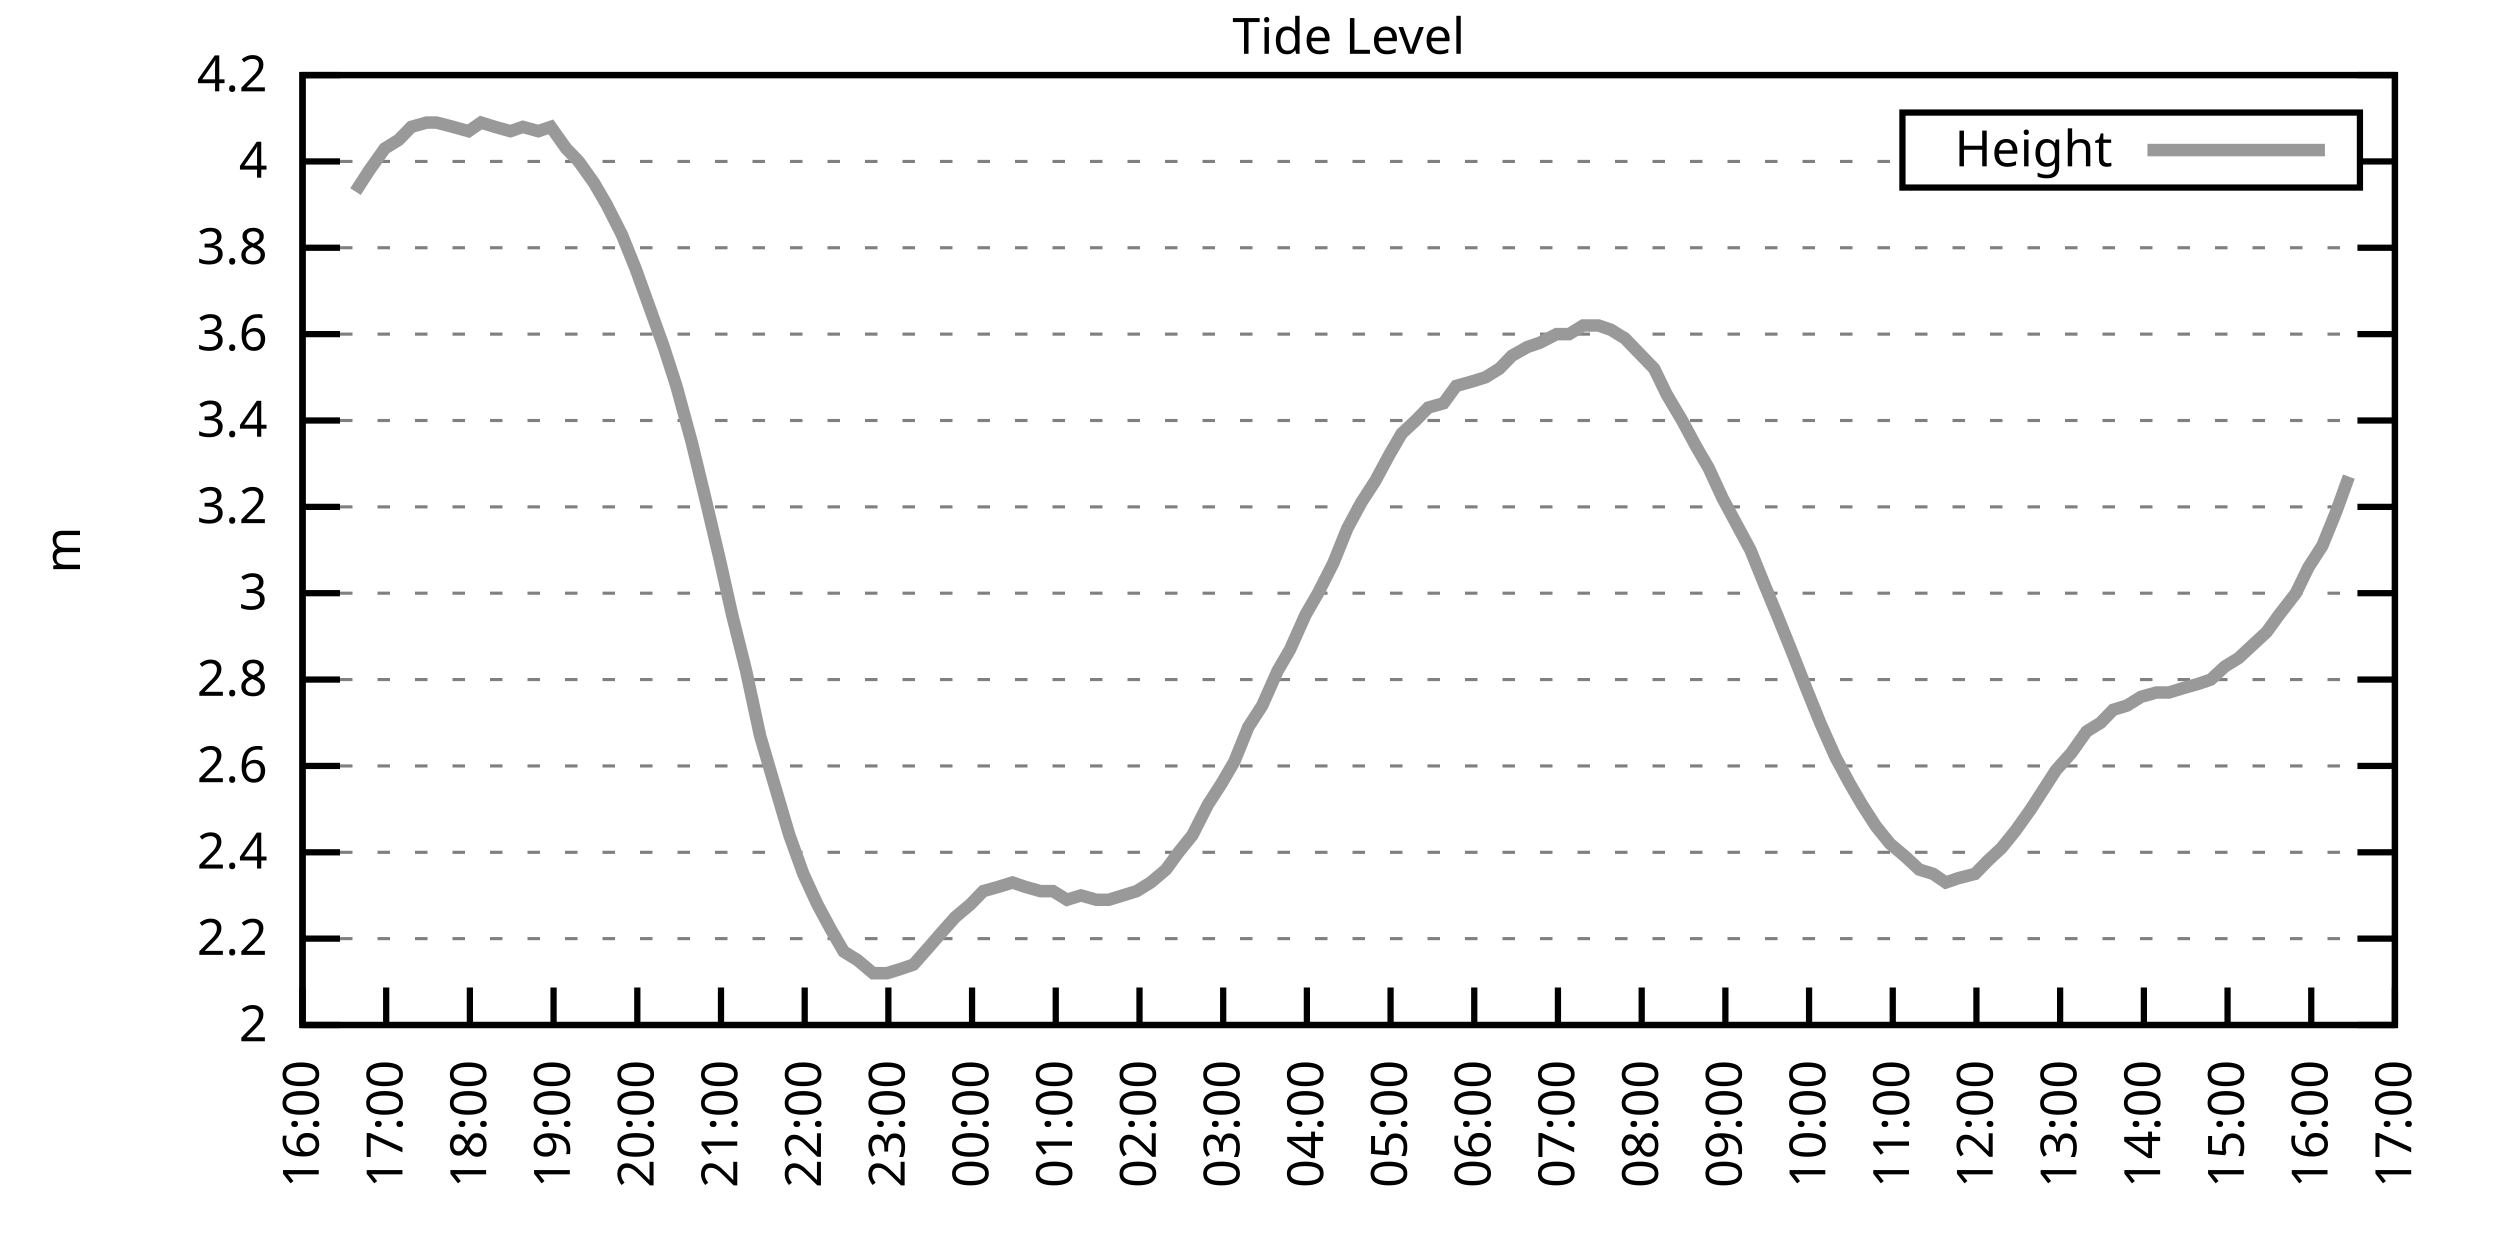
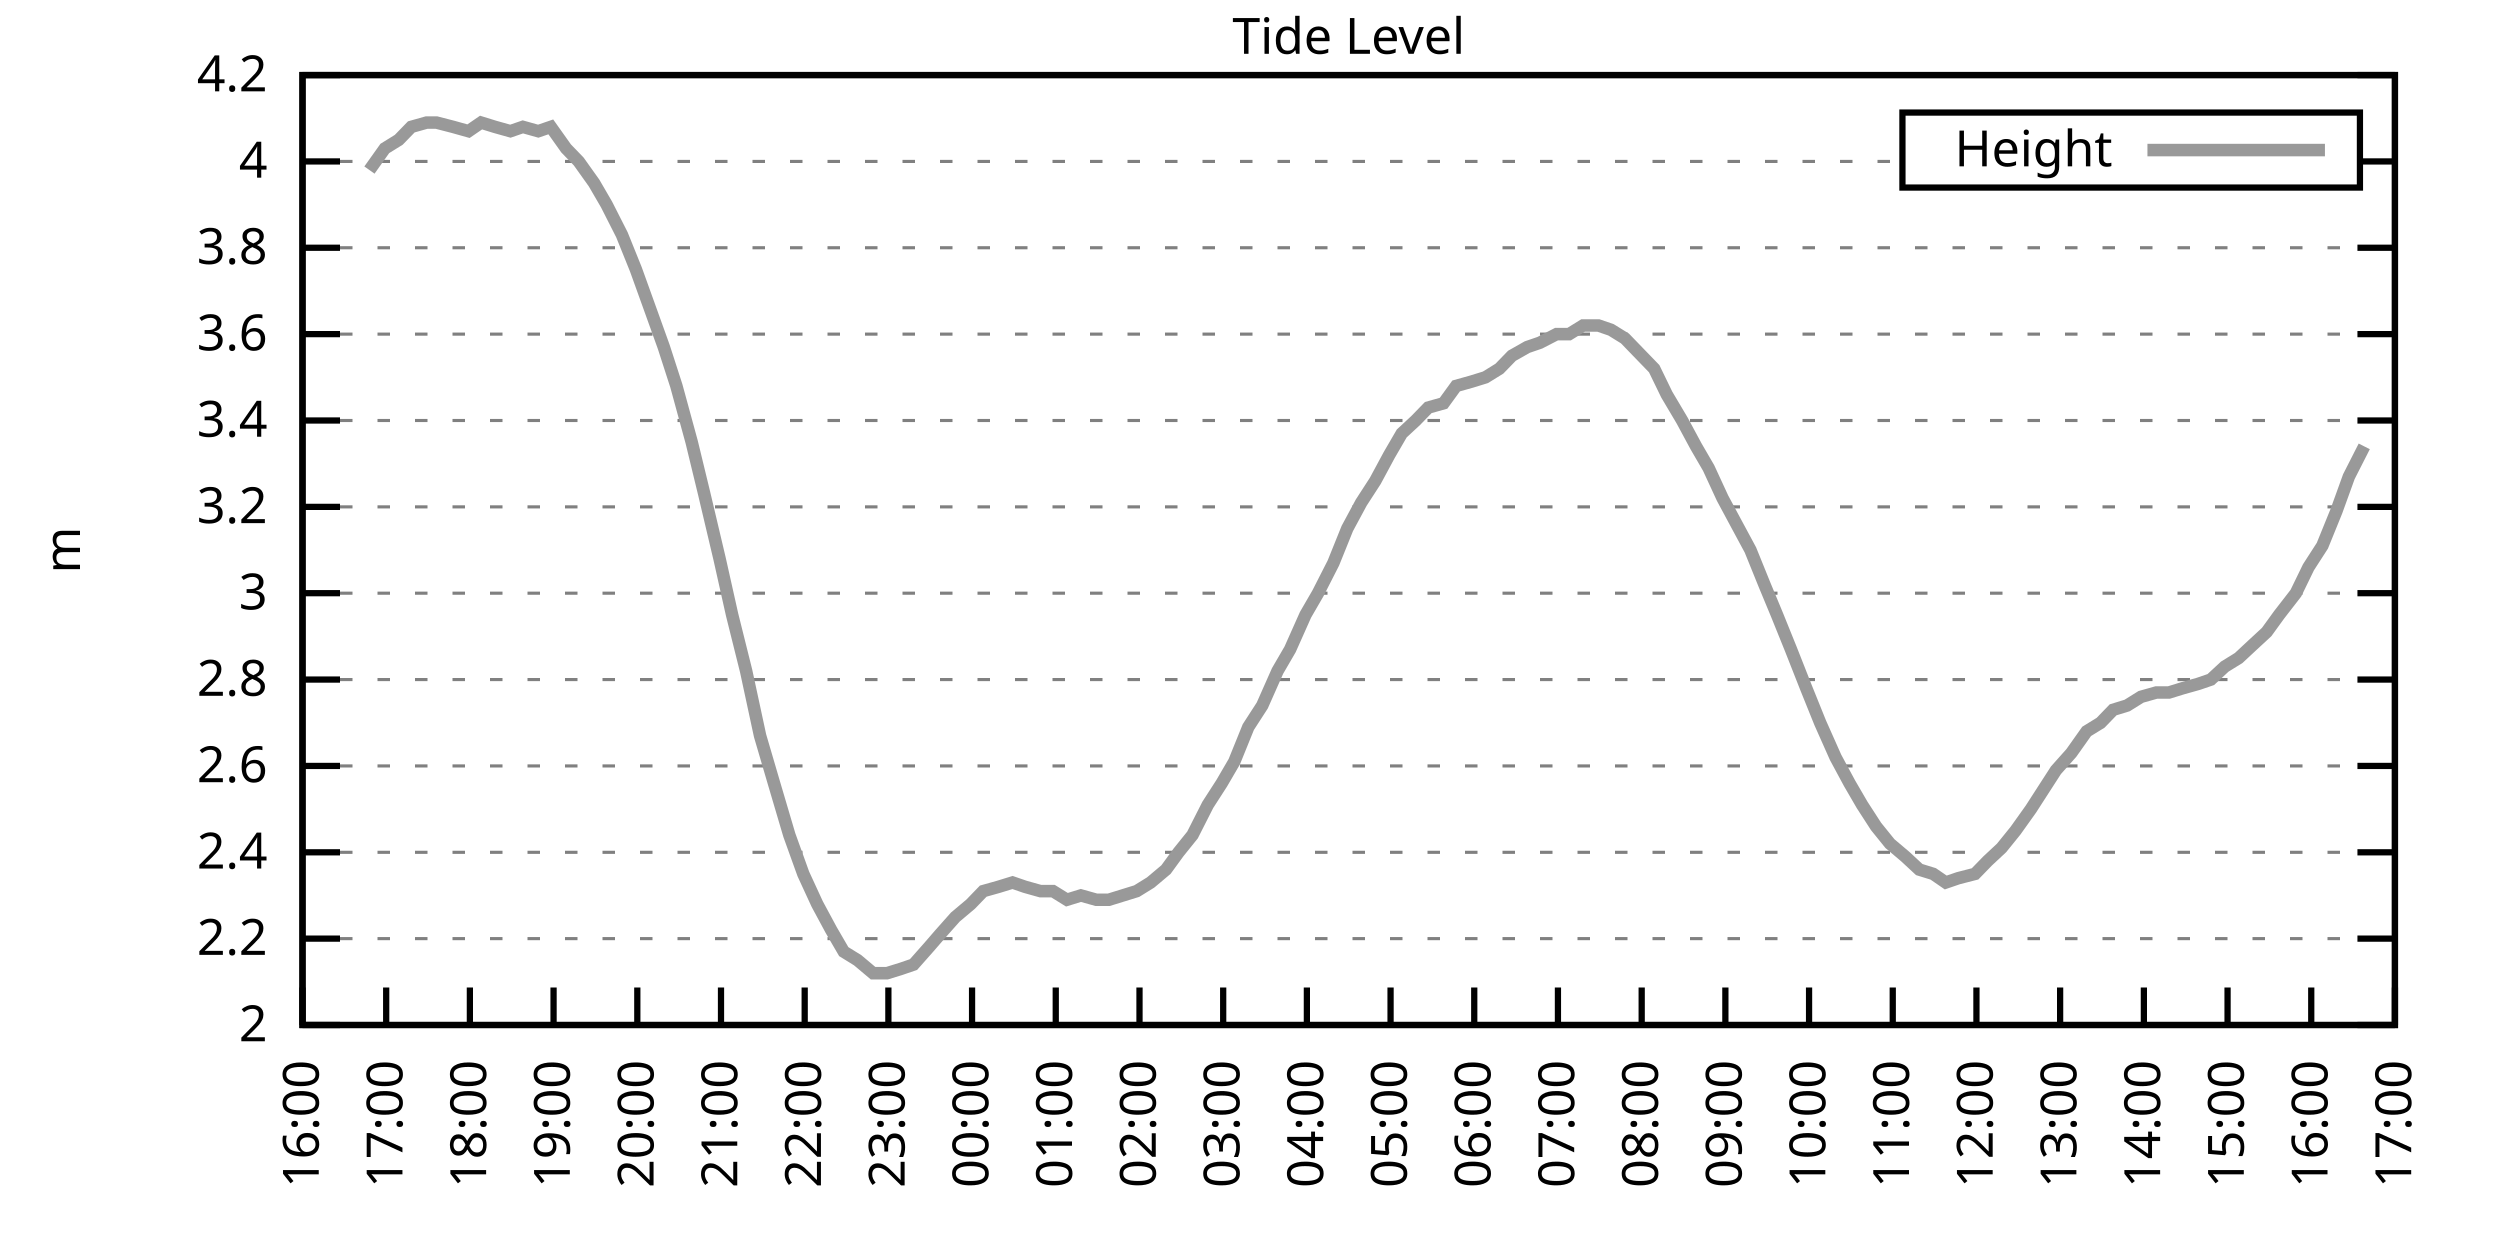
<svg xmlns="http://www.w3.org/2000/svg" xmlns:xlink="http://www.w3.org/1999/xlink" width="400" height="200" viewBox="0 0 400 200">
  <g id="gnuplot_canvas">
    <rect x="0" y="0" width="400" height="200" fill="none" />
    <defs>
      <circle id="gpDot" r="0.5" stroke-width="0.5" stroke="currentColor" />
      <path id="gpPt0" stroke-width="0.333" stroke="currentColor" d="M-1,0 h2 M0,-1 v2" />
      <path id="gpPt1" stroke-width="0.333" stroke="currentColor" d="M-1,-1 L1,1 M1,-1 L-1,1" />
      <path id="gpPt2" stroke-width="0.333" stroke="currentColor" d="M-1,0 L1,0 M0,-1 L0,1 M-1,-1 L1,1 M-1,1 L1,-1" />
      <rect id="gpPt3" stroke-width="0.333" stroke="currentColor" x="-1" y="-1" width="2" height="2" />
      <rect id="gpPt4" stroke-width="0.333" stroke="currentColor" fill="currentColor" x="-1" y="-1" width="2" height="2" />
      <circle id="gpPt5" stroke-width="0.333" stroke="currentColor" cx="0" cy="0" r="1" />
      <use xlink:href="#gpPt5" id="gpPt6" fill="currentColor" stroke="none" />
      <path id="gpPt7" stroke-width="0.333" stroke="currentColor" d="M0,-1.33 L-1.33,0.67 L1.33,0.67 z" />
      <use xlink:href="#gpPt7" id="gpPt8" fill="currentColor" stroke="none" />
      <use xlink:href="#gpPt7" id="gpPt9" stroke="currentColor" transform="rotate(180)" />
      <use xlink:href="#gpPt9" id="gpPt10" fill="currentColor" stroke="none" />
      <use xlink:href="#gpPt3" id="gpPt11" stroke="currentColor" transform="rotate(45)" />
      <use xlink:href="#gpPt11" id="gpPt12" fill="currentColor" stroke="none" />
      <path id="gpPt13" stroke-width="0.333" stroke="currentColor" d="M0,1.330 L1.265,0.411 L0.782,-1.067 L-0.782,-1.076 L-1.265,0.411 z" />
      <use xlink:href="#gpPt13" id="gpPt14" fill="currentColor" stroke="none" />
      <filter id="textbox" filterUnits="objectBoundingBox" x="0" y="0" height="1" width="1">
        <feFlood flood-color="white" flood-opacity="1" result="bgnd" />
        <feComposite in="SourceGraphic" in2="bgnd" operator="atop" />
      </filter>
      <filter id="greybox" filterUnits="objectBoundingBox" x="0" y="0" height="1" width="1">
        <feFlood flood-color="lightgrey" flood-opacity="1" result="grey" />
        <feComposite in="SourceGraphic" in2="grey" operator="atop" />
      </filter>
    </defs>
    <g fill="none" color="white" stroke="currentColor" stroke-width="1.00" stroke-linecap="butt" stroke-linejoin="miter">
</g>
    <g fill="none" color="black" stroke="currentColor" stroke-width="1.00" stroke-linecap="butt" stroke-linejoin="miter">
      <g stroke="none" shape-rendering="crispEdges">
        <polygon fill="rgb(255, 255, 255)" points="48.40,164.00 383.18,164.00 383.18,12.02 48.40,12.02 " />
      </g>
    </g>
    <g fill="none" color="black" stroke="currentColor" stroke-width="1.00" stroke-linecap="butt" stroke-linejoin="miter">
</g>
    <g fill="none" color="black" stroke="black" stroke-width="0.50" stroke-linecap="butt" stroke-linejoin="miter">
</g>
    <g fill="none" color="gray" stroke="currentColor" stroke-width="0.50" stroke-linecap="butt" stroke-linejoin="miter">
      <path stroke="gray" stroke-dasharray="2,4" class="gridline" d="M48.40,164.00 L383.19,164.00  " />
    </g>
    <g fill="none" color="gray" stroke="gray" stroke-width="1.00" stroke-linecap="butt" stroke-linejoin="miter">
</g>
    <g fill="none" color="black" stroke="currentColor" stroke-width="1.00" stroke-linecap="butt" stroke-linejoin="miter">
      <path stroke="black" d="M48.40,164.00 L54.40,164.00 M383.19,164.00 L377.19,164.00  " />
      <g transform="translate(42.80,166.60)" stroke="none" fill="black" font-family="Sans" font-size="8.00" text-anchor="end">
        <text>
          <tspan font-family="Sans"> 2</tspan>
        </text>
      </g>
    </g>
    <g fill="none" color="black" stroke="currentColor" stroke-width="1.00" stroke-linecap="butt" stroke-linejoin="miter">
</g>
    <g fill="none" color="black" stroke="black" stroke-width="0.50" stroke-linecap="butt" stroke-linejoin="miter">
</g>
    <g fill="none" color="gray" stroke="currentColor" stroke-width="0.50" stroke-linecap="butt" stroke-linejoin="miter">
      <path stroke="gray" stroke-dasharray="2,4" class="gridline" d="M48.40,150.18 L383.19,150.18  " />
    </g>
    <g fill="none" color="gray" stroke="gray" stroke-width="1.00" stroke-linecap="butt" stroke-linejoin="miter">
</g>
    <g fill="none" color="black" stroke="currentColor" stroke-width="1.00" stroke-linecap="butt" stroke-linejoin="miter">
      <path stroke="black" d="M48.40,150.18 L54.40,150.18 M383.19,150.18 L377.19,150.18  " />
      <g transform="translate(42.80,152.78)" stroke="none" fill="black" font-family="Sans" font-size="8.00" text-anchor="end">
        <text>
          <tspan font-family="Sans"> 2.2</tspan>
        </text>
      </g>
    </g>
    <g fill="none" color="black" stroke="currentColor" stroke-width="1.00" stroke-linecap="butt" stroke-linejoin="miter">
</g>
    <g fill="none" color="black" stroke="black" stroke-width="0.50" stroke-linecap="butt" stroke-linejoin="miter">
</g>
    <g fill="none" color="gray" stroke="currentColor" stroke-width="0.50" stroke-linecap="butt" stroke-linejoin="miter">
      <path stroke="gray" stroke-dasharray="2,4" class="gridline" d="M48.40,136.37 L383.19,136.37  " />
    </g>
    <g fill="none" color="gray" stroke="gray" stroke-width="1.00" stroke-linecap="butt" stroke-linejoin="miter">
</g>
    <g fill="none" color="black" stroke="currentColor" stroke-width="1.00" stroke-linecap="butt" stroke-linejoin="miter">
      <path stroke="black" d="M48.40,136.37 L54.40,136.37 M383.19,136.37 L377.19,136.37  " />
      <g transform="translate(42.80,138.97)" stroke="none" fill="black" font-family="Sans" font-size="8.00" text-anchor="end">
        <text>
          <tspan font-family="Sans"> 2.4</tspan>
        </text>
      </g>
    </g>
    <g fill="none" color="black" stroke="currentColor" stroke-width="1.00" stroke-linecap="butt" stroke-linejoin="miter">
</g>
    <g fill="none" color="black" stroke="black" stroke-width="0.50" stroke-linecap="butt" stroke-linejoin="miter">
</g>
    <g fill="none" color="gray" stroke="currentColor" stroke-width="0.50" stroke-linecap="butt" stroke-linejoin="miter">
      <path stroke="gray" stroke-dasharray="2,4" class="gridline" d="M48.40,122.55 L383.19,122.55  " />
    </g>
    <g fill="none" color="gray" stroke="gray" stroke-width="1.00" stroke-linecap="butt" stroke-linejoin="miter">
</g>
    <g fill="none" color="black" stroke="currentColor" stroke-width="1.00" stroke-linecap="butt" stroke-linejoin="miter">
      <path stroke="black" d="M48.40,122.55 L54.40,122.55 M383.19,122.55 L377.19,122.55  " />
      <g transform="translate(42.80,125.15)" stroke="none" fill="black" font-family="Sans" font-size="8.00" text-anchor="end">
        <text>
          <tspan font-family="Sans"> 2.6</tspan>
        </text>
      </g>
    </g>
    <g fill="none" color="black" stroke="currentColor" stroke-width="1.00" stroke-linecap="butt" stroke-linejoin="miter">
</g>
    <g fill="none" color="black" stroke="black" stroke-width="0.50" stroke-linecap="butt" stroke-linejoin="miter">
</g>
    <g fill="none" color="gray" stroke="currentColor" stroke-width="0.50" stroke-linecap="butt" stroke-linejoin="miter">
      <path stroke="gray" stroke-dasharray="2,4" class="gridline" d="M48.40,108.73 L383.19,108.73  " />
    </g>
    <g fill="none" color="gray" stroke="gray" stroke-width="1.00" stroke-linecap="butt" stroke-linejoin="miter">
</g>
    <g fill="none" color="black" stroke="currentColor" stroke-width="1.00" stroke-linecap="butt" stroke-linejoin="miter">
      <path stroke="black" d="M48.40,108.73 L54.40,108.73 M383.19,108.73 L377.19,108.73  " />
      <g transform="translate(42.80,111.33)" stroke="none" fill="black" font-family="Sans" font-size="8.00" text-anchor="end">
        <text>
          <tspan font-family="Sans"> 2.8</tspan>
        </text>
      </g>
    </g>
    <g fill="none" color="black" stroke="currentColor" stroke-width="1.00" stroke-linecap="butt" stroke-linejoin="miter">
</g>
    <g fill="none" color="black" stroke="black" stroke-width="0.50" stroke-linecap="butt" stroke-linejoin="miter">
</g>
    <g fill="none" color="gray" stroke="currentColor" stroke-width="0.50" stroke-linecap="butt" stroke-linejoin="miter">
      <path stroke="gray" stroke-dasharray="2,4" class="gridline" d="M48.40,94.91 L383.19,94.91  " />
    </g>
    <g fill="none" color="gray" stroke="gray" stroke-width="1.00" stroke-linecap="butt" stroke-linejoin="miter">
</g>
    <g fill="none" color="black" stroke="currentColor" stroke-width="1.00" stroke-linecap="butt" stroke-linejoin="miter">
      <path stroke="black" d="M48.40,94.91 L54.40,94.91 M383.19,94.91 L377.19,94.91  " />
      <g transform="translate(42.80,97.51)" stroke="none" fill="black" font-family="Sans" font-size="8.00" text-anchor="end">
        <text>
          <tspan font-family="Sans"> 3</tspan>
        </text>
      </g>
    </g>
    <g fill="none" color="black" stroke="currentColor" stroke-width="1.00" stroke-linecap="butt" stroke-linejoin="miter">
</g>
    <g fill="none" color="black" stroke="black" stroke-width="0.50" stroke-linecap="butt" stroke-linejoin="miter">
</g>
    <g fill="none" color="gray" stroke="currentColor" stroke-width="0.50" stroke-linecap="butt" stroke-linejoin="miter">
      <path stroke="gray" stroke-dasharray="2,4" class="gridline" d="M48.40,81.10 L383.19,81.10  " />
    </g>
    <g fill="none" color="gray" stroke="gray" stroke-width="1.00" stroke-linecap="butt" stroke-linejoin="miter">
</g>
    <g fill="none" color="black" stroke="currentColor" stroke-width="1.00" stroke-linecap="butt" stroke-linejoin="miter">
      <path stroke="black" d="M48.40,81.10 L54.40,81.10 M383.19,81.10 L377.19,81.10  " />
      <g transform="translate(42.80,83.70)" stroke="none" fill="black" font-family="Sans" font-size="8.00" text-anchor="end">
        <text>
          <tspan font-family="Sans"> 3.2</tspan>
        </text>
      </g>
    </g>
    <g fill="none" color="black" stroke="currentColor" stroke-width="1.00" stroke-linecap="butt" stroke-linejoin="miter">
</g>
    <g fill="none" color="black" stroke="black" stroke-width="0.50" stroke-linecap="butt" stroke-linejoin="miter">
</g>
    <g fill="none" color="gray" stroke="currentColor" stroke-width="0.50" stroke-linecap="butt" stroke-linejoin="miter">
      <path stroke="gray" stroke-dasharray="2,4" class="gridline" d="M48.40,67.28 L383.19,67.28  " />
    </g>
    <g fill="none" color="gray" stroke="gray" stroke-width="1.00" stroke-linecap="butt" stroke-linejoin="miter">
</g>
    <g fill="none" color="black" stroke="currentColor" stroke-width="1.00" stroke-linecap="butt" stroke-linejoin="miter">
      <path stroke="black" d="M48.40,67.28 L54.40,67.28 M383.19,67.28 L377.19,67.28  " />
      <g transform="translate(42.80,69.88)" stroke="none" fill="black" font-family="Sans" font-size="8.00" text-anchor="end">
        <text>
          <tspan font-family="Sans"> 3.4</tspan>
        </text>
      </g>
    </g>
    <g fill="none" color="black" stroke="currentColor" stroke-width="1.00" stroke-linecap="butt" stroke-linejoin="miter">
</g>
    <g fill="none" color="black" stroke="black" stroke-width="0.50" stroke-linecap="butt" stroke-linejoin="miter">
</g>
    <g fill="none" color="gray" stroke="currentColor" stroke-width="0.50" stroke-linecap="butt" stroke-linejoin="miter">
      <path stroke="gray" stroke-dasharray="2,4" class="gridline" d="M48.40,53.46 L383.19,53.46  " />
    </g>
    <g fill="none" color="gray" stroke="gray" stroke-width="1.00" stroke-linecap="butt" stroke-linejoin="miter">
</g>
    <g fill="none" color="black" stroke="currentColor" stroke-width="1.00" stroke-linecap="butt" stroke-linejoin="miter">
      <path stroke="black" d="M48.40,53.46 L54.40,53.46 M383.19,53.46 L377.19,53.46  " />
      <g transform="translate(42.80,56.06)" stroke="none" fill="black" font-family="Sans" font-size="8.00" text-anchor="end">
        <text>
          <tspan font-family="Sans"> 3.6</tspan>
        </text>
      </g>
    </g>
    <g fill="none" color="black" stroke="currentColor" stroke-width="1.00" stroke-linecap="butt" stroke-linejoin="miter">
</g>
    <g fill="none" color="black" stroke="black" stroke-width="0.50" stroke-linecap="butt" stroke-linejoin="miter">
</g>
    <g fill="none" color="gray" stroke="currentColor" stroke-width="0.50" stroke-linecap="butt" stroke-linejoin="miter">
      <path stroke="gray" stroke-dasharray="2,4" class="gridline" d="M48.40,39.64 L383.19,39.64  " />
    </g>
    <g fill="none" color="gray" stroke="gray" stroke-width="1.00" stroke-linecap="butt" stroke-linejoin="miter">
</g>
    <g fill="none" color="black" stroke="currentColor" stroke-width="1.00" stroke-linecap="butt" stroke-linejoin="miter">
      <path stroke="black" d="M48.40,39.64 L54.40,39.64 M383.19,39.64 L377.19,39.64  " />
      <g transform="translate(42.80,42.24)" stroke="none" fill="black" font-family="Sans" font-size="8.00" text-anchor="end">
        <text>
          <tspan font-family="Sans"> 3.8</tspan>
        </text>
      </g>
    </g>
    <g fill="none" color="black" stroke="currentColor" stroke-width="1.00" stroke-linecap="butt" stroke-linejoin="miter">
</g>
    <g fill="none" color="black" stroke="black" stroke-width="0.50" stroke-linecap="butt" stroke-linejoin="miter">
</g>
    <g fill="none" color="gray" stroke="currentColor" stroke-width="0.50" stroke-linecap="butt" stroke-linejoin="miter">
      <path stroke="gray" stroke-dasharray="2,4" class="gridline" d="M48.40,25.83 L304.39,25.83 M377.59,25.83 L383.19,25.83  " />
    </g>
    <g fill="none" color="gray" stroke="gray" stroke-width="1.00" stroke-linecap="butt" stroke-linejoin="miter">
</g>
    <g fill="none" color="black" stroke="currentColor" stroke-width="1.00" stroke-linecap="butt" stroke-linejoin="miter">
      <path stroke="black" d="M48.40,25.83 L54.40,25.83 M383.19,25.83 L377.19,25.83  " />
      <g transform="translate(42.80,28.43)" stroke="none" fill="black" font-family="Sans" font-size="8.00" text-anchor="end">
        <text>
          <tspan font-family="Sans"> 4</tspan>
        </text>
      </g>
    </g>
    <g fill="none" color="black" stroke="currentColor" stroke-width="1.00" stroke-linecap="butt" stroke-linejoin="miter">
</g>
    <g fill="none" color="black" stroke="black" stroke-width="0.50" stroke-linecap="butt" stroke-linejoin="miter">
</g>
    <g fill="none" color="gray" stroke="currentColor" stroke-width="0.50" stroke-linecap="butt" stroke-linejoin="miter">
      <path stroke="gray" stroke-dasharray="2,4" class="gridline" d="M48.40,12.01 L383.19,12.01  " />
    </g>
    <g fill="none" color="gray" stroke="gray" stroke-width="1.00" stroke-linecap="butt" stroke-linejoin="miter">
</g>
    <g fill="none" color="black" stroke="currentColor" stroke-width="1.00" stroke-linecap="butt" stroke-linejoin="miter">
      <path stroke="black" d="M48.40,12.01 L54.40,12.01 M383.19,12.01 L377.19,12.01  " />
      <g transform="translate(42.80,14.61)" stroke="none" fill="black" font-family="Sans" font-size="8.00" text-anchor="end">
        <text>
          <tspan font-family="Sans"> 4.2</tspan>
        </text>
      </g>
    </g>
    <g fill="none" color="black" stroke="currentColor" stroke-width="1.00" stroke-linecap="butt" stroke-linejoin="miter">
      <path stroke="black" d="M48.40,164.00 L48.40,158.00  " />
      <g transform="translate(51.00,169.60) rotate(270.00)" stroke="none" fill="black" font-family="Sans" font-size="8.00" text-anchor="end">
        <text>
          <tspan font-family="Sans">16:00</tspan>
        </text>
      </g>
    </g>
    <g fill="none" color="black" stroke="currentColor" stroke-width="1.00" stroke-linecap="butt" stroke-linejoin="miter">
      <path stroke="black" d="M61.79,164.00 L61.79,158.00  " />
      <g transform="translate(64.39,169.60) rotate(270.00)" stroke="none" fill="black" font-family="Sans" font-size="8.00" text-anchor="end">
        <text>
          <tspan font-family="Sans">17:00</tspan>
        </text>
      </g>
    </g>
    <g fill="none" color="black" stroke="currentColor" stroke-width="1.00" stroke-linecap="butt" stroke-linejoin="miter">
      <path stroke="black" d="M75.18,164.00 L75.18,158.00  " />
      <g transform="translate(77.78,169.60) rotate(270.00)" stroke="none" fill="black" font-family="Sans" font-size="8.00" text-anchor="end">
        <text>
          <tspan font-family="Sans">18:00</tspan>
        </text>
      </g>
    </g>
    <g fill="none" color="black" stroke="currentColor" stroke-width="1.00" stroke-linecap="butt" stroke-linejoin="miter">
      <path stroke="black" d="M88.57,164.00 L88.57,158.00  " />
      <g transform="translate(91.17,169.60) rotate(270.00)" stroke="none" fill="black" font-family="Sans" font-size="8.00" text-anchor="end">
        <text>
          <tspan font-family="Sans">19:00</tspan>
        </text>
      </g>
    </g>
    <g fill="none" color="black" stroke="currentColor" stroke-width="1.00" stroke-linecap="butt" stroke-linejoin="miter">
      <path stroke="black" d="M101.97,164.00 L101.97,158.00  " />
      <g transform="translate(104.57,169.60) rotate(270.00)" stroke="none" fill="black" font-family="Sans" font-size="8.00" text-anchor="end">
        <text>
          <tspan font-family="Sans">20:00</tspan>
        </text>
      </g>
    </g>
    <g fill="none" color="black" stroke="currentColor" stroke-width="1.00" stroke-linecap="butt" stroke-linejoin="miter">
      <path stroke="black" d="M115.36,164.00 L115.36,158.00  " />
      <g transform="translate(117.96,169.60) rotate(270.00)" stroke="none" fill="black" font-family="Sans" font-size="8.00" text-anchor="end">
        <text>
          <tspan font-family="Sans">21:00</tspan>
        </text>
      </g>
    </g>
    <g fill="none" color="black" stroke="currentColor" stroke-width="1.00" stroke-linecap="butt" stroke-linejoin="miter">
      <path stroke="black" d="M128.75,164.00 L128.75,158.00  " />
      <g transform="translate(131.35,169.60) rotate(270.00)" stroke="none" fill="black" font-family="Sans" font-size="8.00" text-anchor="end">
        <text>
          <tspan font-family="Sans">22:00</tspan>
        </text>
      </g>
    </g>
    <g fill="none" color="black" stroke="currentColor" stroke-width="1.00" stroke-linecap="butt" stroke-linejoin="miter">
      <path stroke="black" d="M142.14,164.00 L142.14,158.00  " />
      <g transform="translate(144.74,169.60) rotate(270.00)" stroke="none" fill="black" font-family="Sans" font-size="8.00" text-anchor="end">
        <text>
          <tspan font-family="Sans">23:00</tspan>
        </text>
      </g>
    </g>
    <g fill="none" color="black" stroke="currentColor" stroke-width="1.00" stroke-linecap="butt" stroke-linejoin="miter">
      <path stroke="black" d="M155.53,164.00 L155.53,158.00  " />
      <g transform="translate(158.13,169.60) rotate(270.00)" stroke="none" fill="black" font-family="Sans" font-size="8.00" text-anchor="end">
        <text>
          <tspan font-family="Sans">00:00</tspan>
        </text>
      </g>
    </g>
    <g fill="none" color="black" stroke="currentColor" stroke-width="1.00" stroke-linecap="butt" stroke-linejoin="miter">
      <path stroke="black" d="M168.92,164.00 L168.92,158.00  " />
      <g transform="translate(171.52,169.60) rotate(270.00)" stroke="none" fill="black" font-family="Sans" font-size="8.00" text-anchor="end">
        <text>
          <tspan font-family="Sans">01:00</tspan>
        </text>
      </g>
    </g>
    <g fill="none" color="black" stroke="currentColor" stroke-width="1.00" stroke-linecap="butt" stroke-linejoin="miter">
      <path stroke="black" d="M182.32,164.00 L182.32,158.00  " />
      <g transform="translate(184.92,169.60) rotate(270.00)" stroke="none" fill="black" font-family="Sans" font-size="8.00" text-anchor="end">
        <text>
          <tspan font-family="Sans">02:00</tspan>
        </text>
      </g>
    </g>
    <g fill="none" color="black" stroke="currentColor" stroke-width="1.00" stroke-linecap="butt" stroke-linejoin="miter">
      <path stroke="black" d="M195.71,164.00 L195.71,158.00  " />
      <g transform="translate(198.31,169.60) rotate(270.00)" stroke="none" fill="black" font-family="Sans" font-size="8.00" text-anchor="end">
        <text>
          <tspan font-family="Sans">03:00</tspan>
        </text>
      </g>
    </g>
    <g fill="none" color="black" stroke="currentColor" stroke-width="1.00" stroke-linecap="butt" stroke-linejoin="miter">
      <path stroke="black" d="M209.10,164.00 L209.10,158.00  " />
      <g transform="translate(211.70,169.60) rotate(270.00)" stroke="none" fill="black" font-family="Sans" font-size="8.00" text-anchor="end">
        <text>
          <tspan font-family="Sans">04:00</tspan>
        </text>
      </g>
    </g>
    <g fill="none" color="black" stroke="currentColor" stroke-width="1.00" stroke-linecap="butt" stroke-linejoin="miter">
      <path stroke="black" d="M222.49,164.00 L222.49,158.00  " />
      <g transform="translate(225.09,169.60) rotate(270.00)" stroke="none" fill="black" font-family="Sans" font-size="8.00" text-anchor="end">
        <text>
          <tspan font-family="Sans">05:00</tspan>
        </text>
      </g>
    </g>
    <g fill="none" color="black" stroke="currentColor" stroke-width="1.00" stroke-linecap="butt" stroke-linejoin="miter">
      <path stroke="black" d="M235.88,164.00 L235.88,158.00  " />
      <g transform="translate(238.48,169.60) rotate(270.00)" stroke="none" fill="black" font-family="Sans" font-size="8.00" text-anchor="end">
        <text>
          <tspan font-family="Sans">06:00</tspan>
        </text>
      </g>
    </g>
    <g fill="none" color="black" stroke="currentColor" stroke-width="1.00" stroke-linecap="butt" stroke-linejoin="miter">
      <path stroke="black" d="M249.27,164.00 L249.27,158.00  " />
      <g transform="translate(251.87,169.60) rotate(270.00)" stroke="none" fill="black" font-family="Sans" font-size="8.00" text-anchor="end">
        <text>
          <tspan font-family="Sans">07:00</tspan>
        </text>
      </g>
    </g>
    <g fill="none" color="black" stroke="currentColor" stroke-width="1.00" stroke-linecap="butt" stroke-linejoin="miter">
      <path stroke="black" d="M262.67,164.00 L262.67,158.00  " />
      <g transform="translate(265.27,169.60) rotate(270.00)" stroke="none" fill="black" font-family="Sans" font-size="8.00" text-anchor="end">
        <text>
          <tspan font-family="Sans">08:00</tspan>
        </text>
      </g>
    </g>
    <g fill="none" color="black" stroke="currentColor" stroke-width="1.00" stroke-linecap="butt" stroke-linejoin="miter">
      <path stroke="black" d="M276.06,164.00 L276.06,158.00  " />
      <g transform="translate(278.66,169.60) rotate(270.00)" stroke="none" fill="black" font-family="Sans" font-size="8.00" text-anchor="end">
        <text>
          <tspan font-family="Sans">09:00</tspan>
        </text>
      </g>
    </g>
    <g fill="none" color="black" stroke="currentColor" stroke-width="1.00" stroke-linecap="butt" stroke-linejoin="miter">
      <path stroke="black" d="M289.45,164.00 L289.45,158.00  " />
      <g transform="translate(292.05,169.60) rotate(270.00)" stroke="none" fill="black" font-family="Sans" font-size="8.00" text-anchor="end">
        <text>
          <tspan font-family="Sans">10:00</tspan>
        </text>
      </g>
    </g>
    <g fill="none" color="black" stroke="currentColor" stroke-width="1.00" stroke-linecap="butt" stroke-linejoin="miter">
      <path stroke="black" d="M302.84,164.00 L302.84,158.00  " />
      <g transform="translate(305.44,169.60) rotate(270.00)" stroke="none" fill="black" font-family="Sans" font-size="8.00" text-anchor="end">
        <text>
          <tspan font-family="Sans">11:00</tspan>
        </text>
      </g>
    </g>
    <g fill="none" color="black" stroke="currentColor" stroke-width="1.00" stroke-linecap="butt" stroke-linejoin="miter">
      <path stroke="black" d="M316.23,164.00 L316.23,158.00  " />
      <g transform="translate(318.83,169.60) rotate(270.00)" stroke="none" fill="black" font-family="Sans" font-size="8.00" text-anchor="end">
        <text>
          <tspan font-family="Sans">12:00</tspan>
        </text>
      </g>
    </g>
    <g fill="none" color="black" stroke="currentColor" stroke-width="1.00" stroke-linecap="butt" stroke-linejoin="miter">
      <path stroke="black" d="M329.62,164.00 L329.62,158.00  " />
      <g transform="translate(332.22,169.60) rotate(270.00)" stroke="none" fill="black" font-family="Sans" font-size="8.00" text-anchor="end">
        <text>
          <tspan font-family="Sans">13:00</tspan>
        </text>
      </g>
    </g>
    <g fill="none" color="black" stroke="currentColor" stroke-width="1.00" stroke-linecap="butt" stroke-linejoin="miter">
      <path stroke="black" d="M343.02,164.00 L343.02,158.00  " />
      <g transform="translate(345.62,169.60) rotate(270.00)" stroke="none" fill="black" font-family="Sans" font-size="8.00" text-anchor="end">
        <text>
          <tspan font-family="Sans">14:00</tspan>
        </text>
      </g>
    </g>
    <g fill="none" color="black" stroke="currentColor" stroke-width="1.00" stroke-linecap="butt" stroke-linejoin="miter">
      <path stroke="black" d="M356.41,164.00 L356.41,158.00  " />
      <g transform="translate(359.01,169.60) rotate(270.00)" stroke="none" fill="black" font-family="Sans" font-size="8.00" text-anchor="end">
        <text>
          <tspan font-family="Sans">15:00</tspan>
        </text>
      </g>
    </g>
    <g fill="none" color="black" stroke="currentColor" stroke-width="1.00" stroke-linecap="butt" stroke-linejoin="miter">
      <path stroke="black" d="M369.80,164.00 L369.80,158.00  " />
      <g transform="translate(372.40,169.60) rotate(270.00)" stroke="none" fill="black" font-family="Sans" font-size="8.00" text-anchor="end">
        <text>
          <tspan font-family="Sans">16:00</tspan>
        </text>
      </g>
    </g>
    <g fill="none" color="black" stroke="currentColor" stroke-width="1.00" stroke-linecap="butt" stroke-linejoin="miter">
      <path stroke="black" d="M383.19,164.00 L383.19,158.00  " />
      <g transform="translate(385.79,169.60) rotate(270.00)" stroke="none" fill="black" font-family="Sans" font-size="8.00" text-anchor="end">
        <text>
          <tspan font-family="Sans">17:00</tspan>
        </text>
      </g>
    </g>
    <g fill="none" color="black" stroke="currentColor" stroke-width="1.00" stroke-linecap="butt" stroke-linejoin="miter">
</g>
    <g fill="none" color="black" stroke="currentColor" stroke-width="1.00" stroke-linecap="butt" stroke-linejoin="miter">
      <path stroke="black" d="M48.40,12.01 L48.40,164.00 L383.19,164.00 L383.19,12.01 L48.40,12.01 Z  " />
    </g>
    <g fill="none" color="black" stroke="currentColor" stroke-width="1.00" stroke-linecap="butt" stroke-linejoin="miter">
</g>
    <g fill="none" color="black" stroke="currentColor" stroke-width="1.00" stroke-linecap="butt" stroke-linejoin="miter">
      <path stroke="black" d="M304.39,30.01 L304.39,18.01 L377.59,18.01 L377.59,30.01 L304.39,30.01 Z  " />
    </g>
    <g id="Tide_level_plot_1">
      <g fill="none" color="white" stroke="black" stroke-width="2.00" stroke-linecap="butt" stroke-linejoin="miter">
</g>
      <g fill="none" color="black" stroke="currentColor" stroke-width="2.00" stroke-linecap="butt" stroke-linejoin="miter">
        <g transform="translate(337.99,26.61)" stroke="none" fill="black" font-family="Sans" font-size="8.00" text-anchor="end">
          <text>
            <tspan font-family="Sans">Height</tspan>
          </text>
        </g>
      </g>
      <g fill="none" color="black" stroke="currentColor" stroke-width="2.00" stroke-linecap="butt" stroke-linejoin="miter">
-         <path stroke="rgb(153, 153, 153)" d="M343.59,24.01 L371.99,24.01 M56.88,30.66 L59.11,27.21 L61.57,23.75 L63.80,22.37 L65.81,20.30 L68.26,19.61   L69.83,19.61 L72.50,20.30 L74.96,20.99 L76.97,19.61 L79.20,20.30 L81.66,20.99 L83.66,20.30 L86.12,20.99   L88.13,20.30 L90.58,23.75 L92.59,25.83 L95.05,29.28 L97.06,32.74 L99.51,37.57 L101.74,43.10 L103.98,49.32   L106.21,55.53 L108.22,61.75 L110.67,70.73 L112.68,79.02 L115.13,89.39 L117.14,98.37 L119.38,107.35 L121.61,117.71   L123.84,125.31 L126.29,133.60 L128.53,139.82 L130.76,144.66 L132.99,148.80 L135.00,152.26 L137.23,153.64 L139.69,155.71   L141.92,155.71 L144.15,155.02 L146.16,154.33 L148.61,151.56 L150.40,149.49 L152.85,146.73 L155.31,144.66 L157.32,142.58   L159.77,141.89 L162.01,141.20 L164.01,141.89 L166.47,142.58 L168.48,142.58 L170.71,143.96 L172.94,143.27 L175.40,143.96   L177.41,143.96 L179.64,143.27 L181.87,142.58 L184.10,141.20 L186.56,139.13 L188.57,136.37 L190.80,133.60 L193.25,128.77   L195.48,125.31 L197.49,121.86 L199.73,116.33 L201.96,112.88 L204.41,107.35 L206.42,103.89 L208.88,98.37 L210.88,94.91   L213.34,90.08 L215.57,84.55 L217.80,80.41 L220.04,76.95 L222.27,72.81 L224.28,69.35 L226.51,67.28 L228.52,65.21   L230.97,64.52 L232.98,61.75 L235.44,61.06 L237.67,60.37 L239.90,58.99 L241.91,56.92 L244.36,55.53 L246.37,54.84   L249.05,53.46 L251.06,53.46 L253.29,52.08 L255.75,52.08 L257.76,52.77 L259.99,54.15 L262.00,56.23 L264.67,58.99   L266.68,63.13 L269.14,67.28 L271.37,71.42 L273.38,74.88 L275.61,79.71 L277.84,83.86 L280.07,88.00 L282.31,93.53   L284.32,98.37 L286.55,103.89 L289.00,110.11 L291.23,115.64 L293.69,121.17 L295.92,125.31 L297.93,128.77 L300.16,132.22   L302.39,134.98 L304.85,137.06 L307.08,139.13 L309.31,139.82 L311.32,141.20 L313.33,140.51 L316.01,139.82 L318.02,137.75   L320.25,135.67 L322.48,132.91 L324.94,129.46 L327.17,126.00 L328.95,123.24 L331.41,120.48 L333.86,117.02 L336.10,115.64   L338.10,113.57 L340.34,112.88 L342.57,111.49 L345.02,110.80 L347.03,110.80 L349.26,110.11 L351.72,109.42 L353.73,108.73   L355.96,106.66 L358.19,105.28 L360.42,103.20 L362.66,101.13 L364.66,98.37 L367.34,94.91 L369.35,90.77 L371.58,87.31   L373.82,81.79 L375.82,76.26  " />
+         <path stroke="rgb(153, 153, 153)" d="M343.59,24.01 L371.99,24.01 M59.11,27.21 L61.57,23.75 L63.80,22.37 L65.81,20.30 L68.26,19.61 L69.83,19.61   L72.50,20.30 L74.96,20.99 L76.97,19.61 L79.20,20.30 L81.66,20.99 L83.66,20.30 L86.12,20.99 L88.13,20.30   L90.58,23.75 L92.59,25.83 L95.05,29.28 L97.06,32.74 L99.51,37.57 L101.74,43.10 L103.98,49.32 L106.21,55.53   L108.22,61.75 L110.67,70.73 L112.68,79.02 L115.13,89.39 L117.14,98.37 L119.38,107.35 L121.61,117.71 L123.84,125.31   L126.29,133.60 L128.53,139.82 L130.76,144.66 L132.99,148.80 L135.00,152.26 L137.23,153.64 L139.69,155.71 L141.92,155.71   L144.15,155.02 L146.16,154.33 L148.61,151.56 L150.40,149.49 L152.85,146.73 L155.31,144.66 L157.32,142.58 L159.77,141.89   L162.01,141.20 L164.01,141.89 L166.47,142.58 L168.48,142.58 L170.71,143.96 L172.94,143.27 L175.40,143.96 L177.41,143.96   L179.64,143.27 L181.87,142.58 L184.10,141.20 L186.56,139.13 L188.57,136.37 L190.80,133.60 L193.25,128.77 L195.48,125.31   L197.49,121.86 L199.73,116.33 L201.96,112.88 L204.41,107.35 L206.42,103.89 L208.88,98.37 L210.88,94.91 L213.34,90.08   L215.57,84.55 L217.80,80.41 L220.04,76.95 L222.27,72.81 L224.28,69.35 L226.51,67.28 L228.52,65.21 L230.97,64.52   L232.98,61.75 L235.44,61.06 L237.67,60.37 L239.90,58.99 L241.91,56.92 L244.36,55.53 L246.37,54.84 L249.05,53.46   L251.06,53.46 L253.29,52.08 L255.75,52.08 L257.76,52.77 L259.99,54.15 L262.00,56.23 L264.67,58.99 L266.68,63.13   L269.14,67.28 L271.37,71.42 L273.38,74.88 L275.61,79.71 L277.84,83.86 L280.07,88.00 L282.31,93.53 L284.32,98.37   L286.55,103.89 L289.00,110.11 L291.23,115.64 L293.69,121.17 L295.92,125.31 L297.93,128.77 L300.16,132.22 L302.39,134.98   L304.85,137.06 L307.08,139.13 L309.31,139.82 L311.32,141.20 L313.33,140.51 L316.01,139.82 L318.02,137.75 L320.25,135.67   L322.48,132.91 L324.94,129.46 L327.17,126.00 L328.95,123.24 L331.41,120.48 L333.86,117.02 L336.10,115.64 L338.10,113.57   L340.34,112.88 L342.57,111.49 L345.02,110.80 L347.03,110.80 L349.26,110.11 L351.72,109.42 L353.73,108.73 L355.96,106.66   L358.19,105.28 L360.42,103.20 L362.66,101.13 L364.66,98.37 L367.34,94.91 L369.35,90.77 L371.58,87.31 L373.82,81.79   L375.82,76.26 L378.28,71.42  " />
      </g>
    </g>
    <g fill="none" color="black" stroke="currentColor" stroke-width="2.00" stroke-linecap="butt" stroke-linejoin="miter">
</g>
    <g fill="none" color="black" stroke="black" stroke-width="1.00" stroke-linecap="butt" stroke-linejoin="miter">
</g>
    <g fill="none" color="black" stroke="currentColor" stroke-width="1.00" stroke-linecap="butt" stroke-linejoin="miter">
      <path stroke="black" d="M48.40,12.01 L48.40,164.00 L383.19,164.00 L383.19,12.01 L48.40,12.01 Z  " />
      <g transform="translate(12.80,88.01) rotate(270.00)" stroke="none" fill="black" font-family="Sans" font-size="8.00" text-anchor="middle">
        <text>
          <tspan font-family="Sans">m</tspan>
        </text>
      </g>
    </g>
    <g fill="none" color="black" stroke="currentColor" stroke-width="1.00" stroke-linecap="butt" stroke-linejoin="miter">
</g>
    <g fill="none" color="black" stroke="currentColor" stroke-width="1.00" stroke-linecap="butt" stroke-linejoin="miter">
      <g transform="translate(215.79,8.61)" stroke="none" fill="black" font-family="Sans" font-size="8.00" text-anchor="middle">
        <text>
          <tspan font-family="Sans">Tide Level</tspan>
        </text>
      </g>
    </g>
    <g fill="none" color="black" stroke="currentColor" stroke-width="1.00" stroke-linecap="butt" stroke-linejoin="miter">
</g>
  </g>
</svg>
